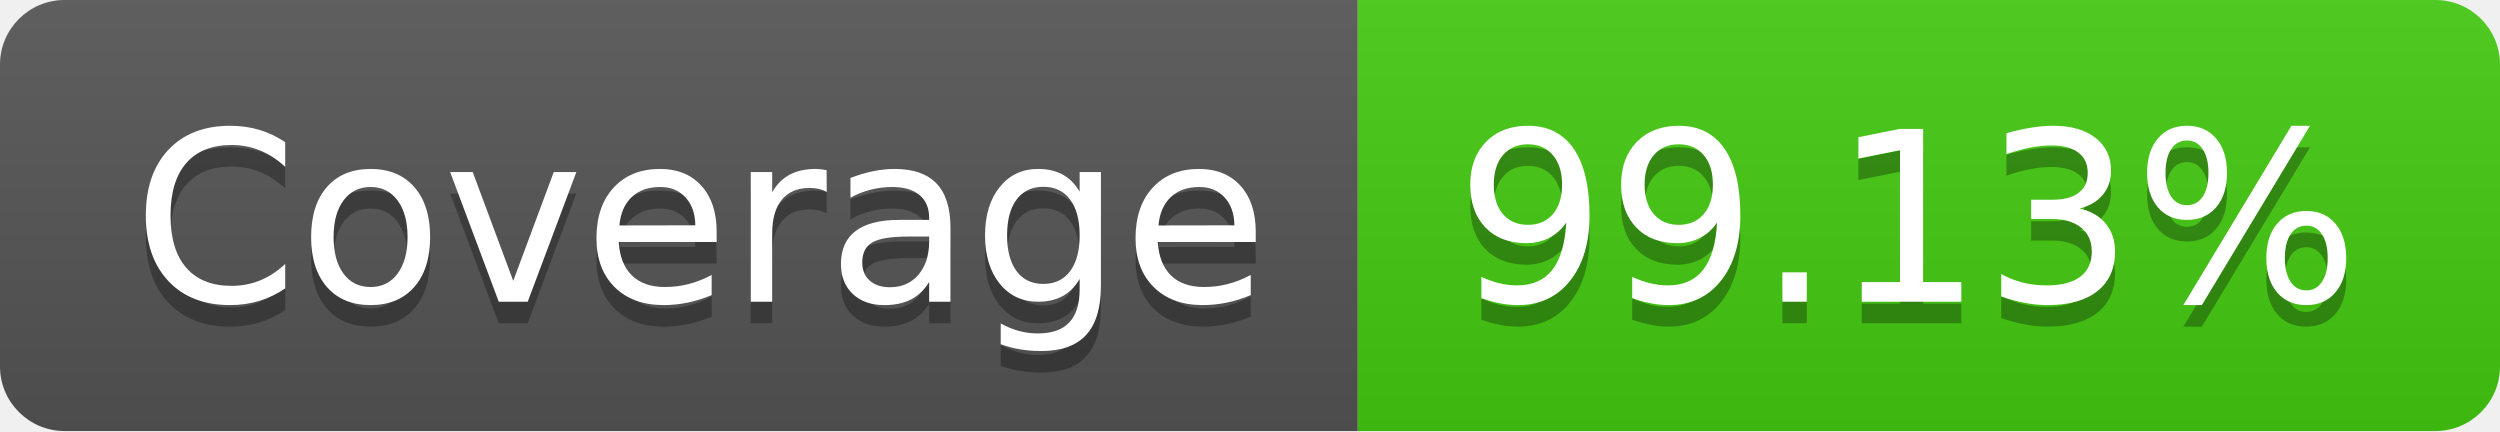
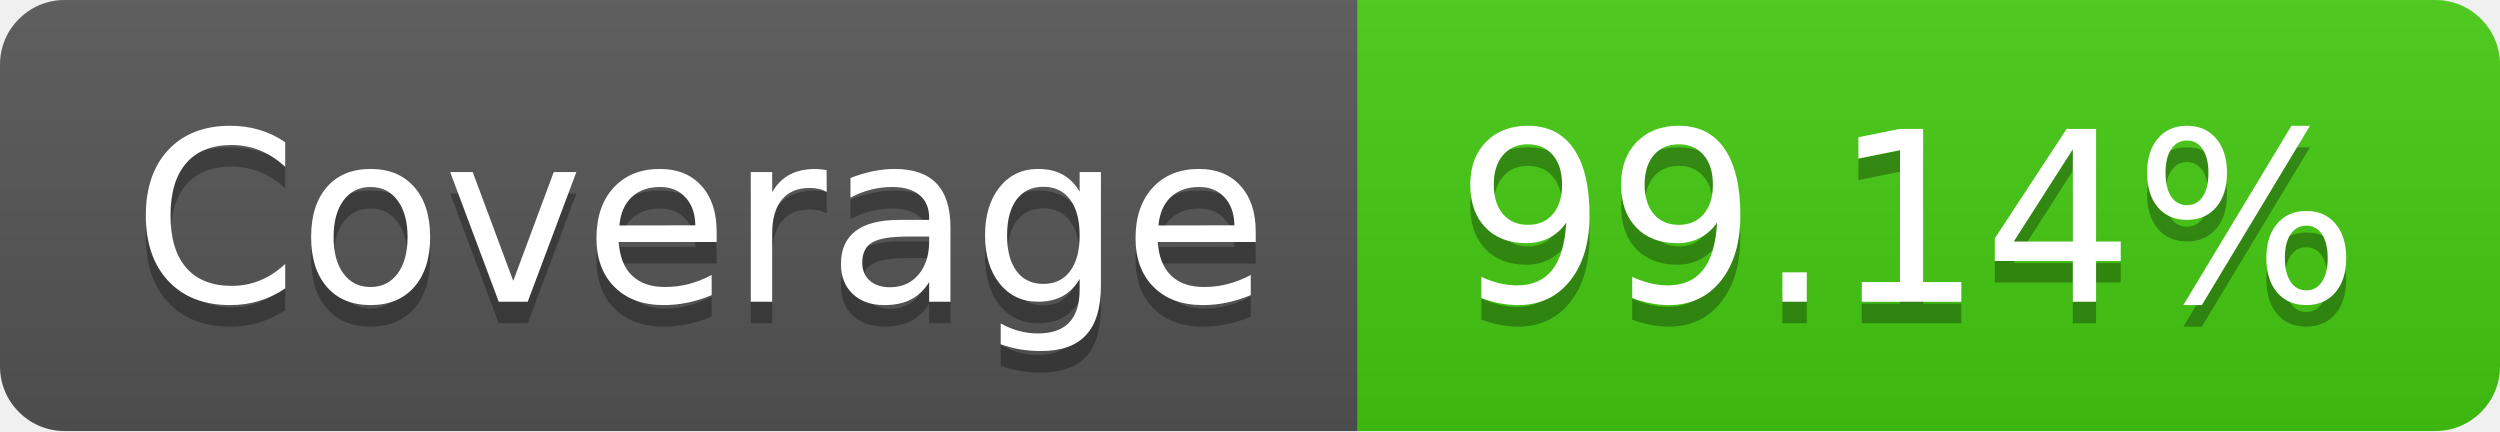
- <svg xmlns="http://www.w3.org/2000/svg" width="116" height="20" role="img" aria-label="Coverage: 99.13%">
+ <svg xmlns="http://www.w3.org/2000/svg" width="116" height="20" role="img" aria-label="Coverage: 99.14%">
  <linearGradient id="s" x2="0" y2="100%">
    <stop offset="0" stop-color="#bbb" stop-opacity=".1" />
    <stop offset="1" stop-opacity=".1" />
  </linearGradient>
  <clipPath id="r">
    <rect width="116" height="20" rx="3" fill="#fff" />
  </clipPath>
  <g clip-path="url(#r)">
    <rect width="63" height="20" fill="#555" />
    <rect x="63" width="53" height="20" fill="#4c1" />
    <rect width="116" height="20" fill="url(#s)" />
  </g>
  <g fill="#fff" text-anchor="middle" font-family="Verdana,Geneva,DejaVu Sans,sans-serif" text-rendering="geometricPrecision" font-size="110">
    <text aria-hidden="true" x="325" y="150" fill="#010101" fill-opacity=".3" transform="scale(.1)" textLength="530">Coverage</text>
    <text x="325" y="140" transform="scale(.1)" fill="#fff" textLength="530">Coverage</text>
-     <text aria-hidden="true" x="885" y="150" fill="#010101" fill-opacity=".3" transform="scale(.1)" textLength="430">99.13%</text>
-     <text x="885" y="140" transform="scale(.1)" fill="#fff" textLength="430">99.13%</text>
+     <text aria-hidden="true" x="885" y="150" fill="#010101" fill-opacity=".3" transform="scale(.1)" textLength="430">99.14%</text>
+     <text x="885" y="140" transform="scale(.1)" fill="#fff" textLength="430">99.14%</text>
  </g>
</svg>
